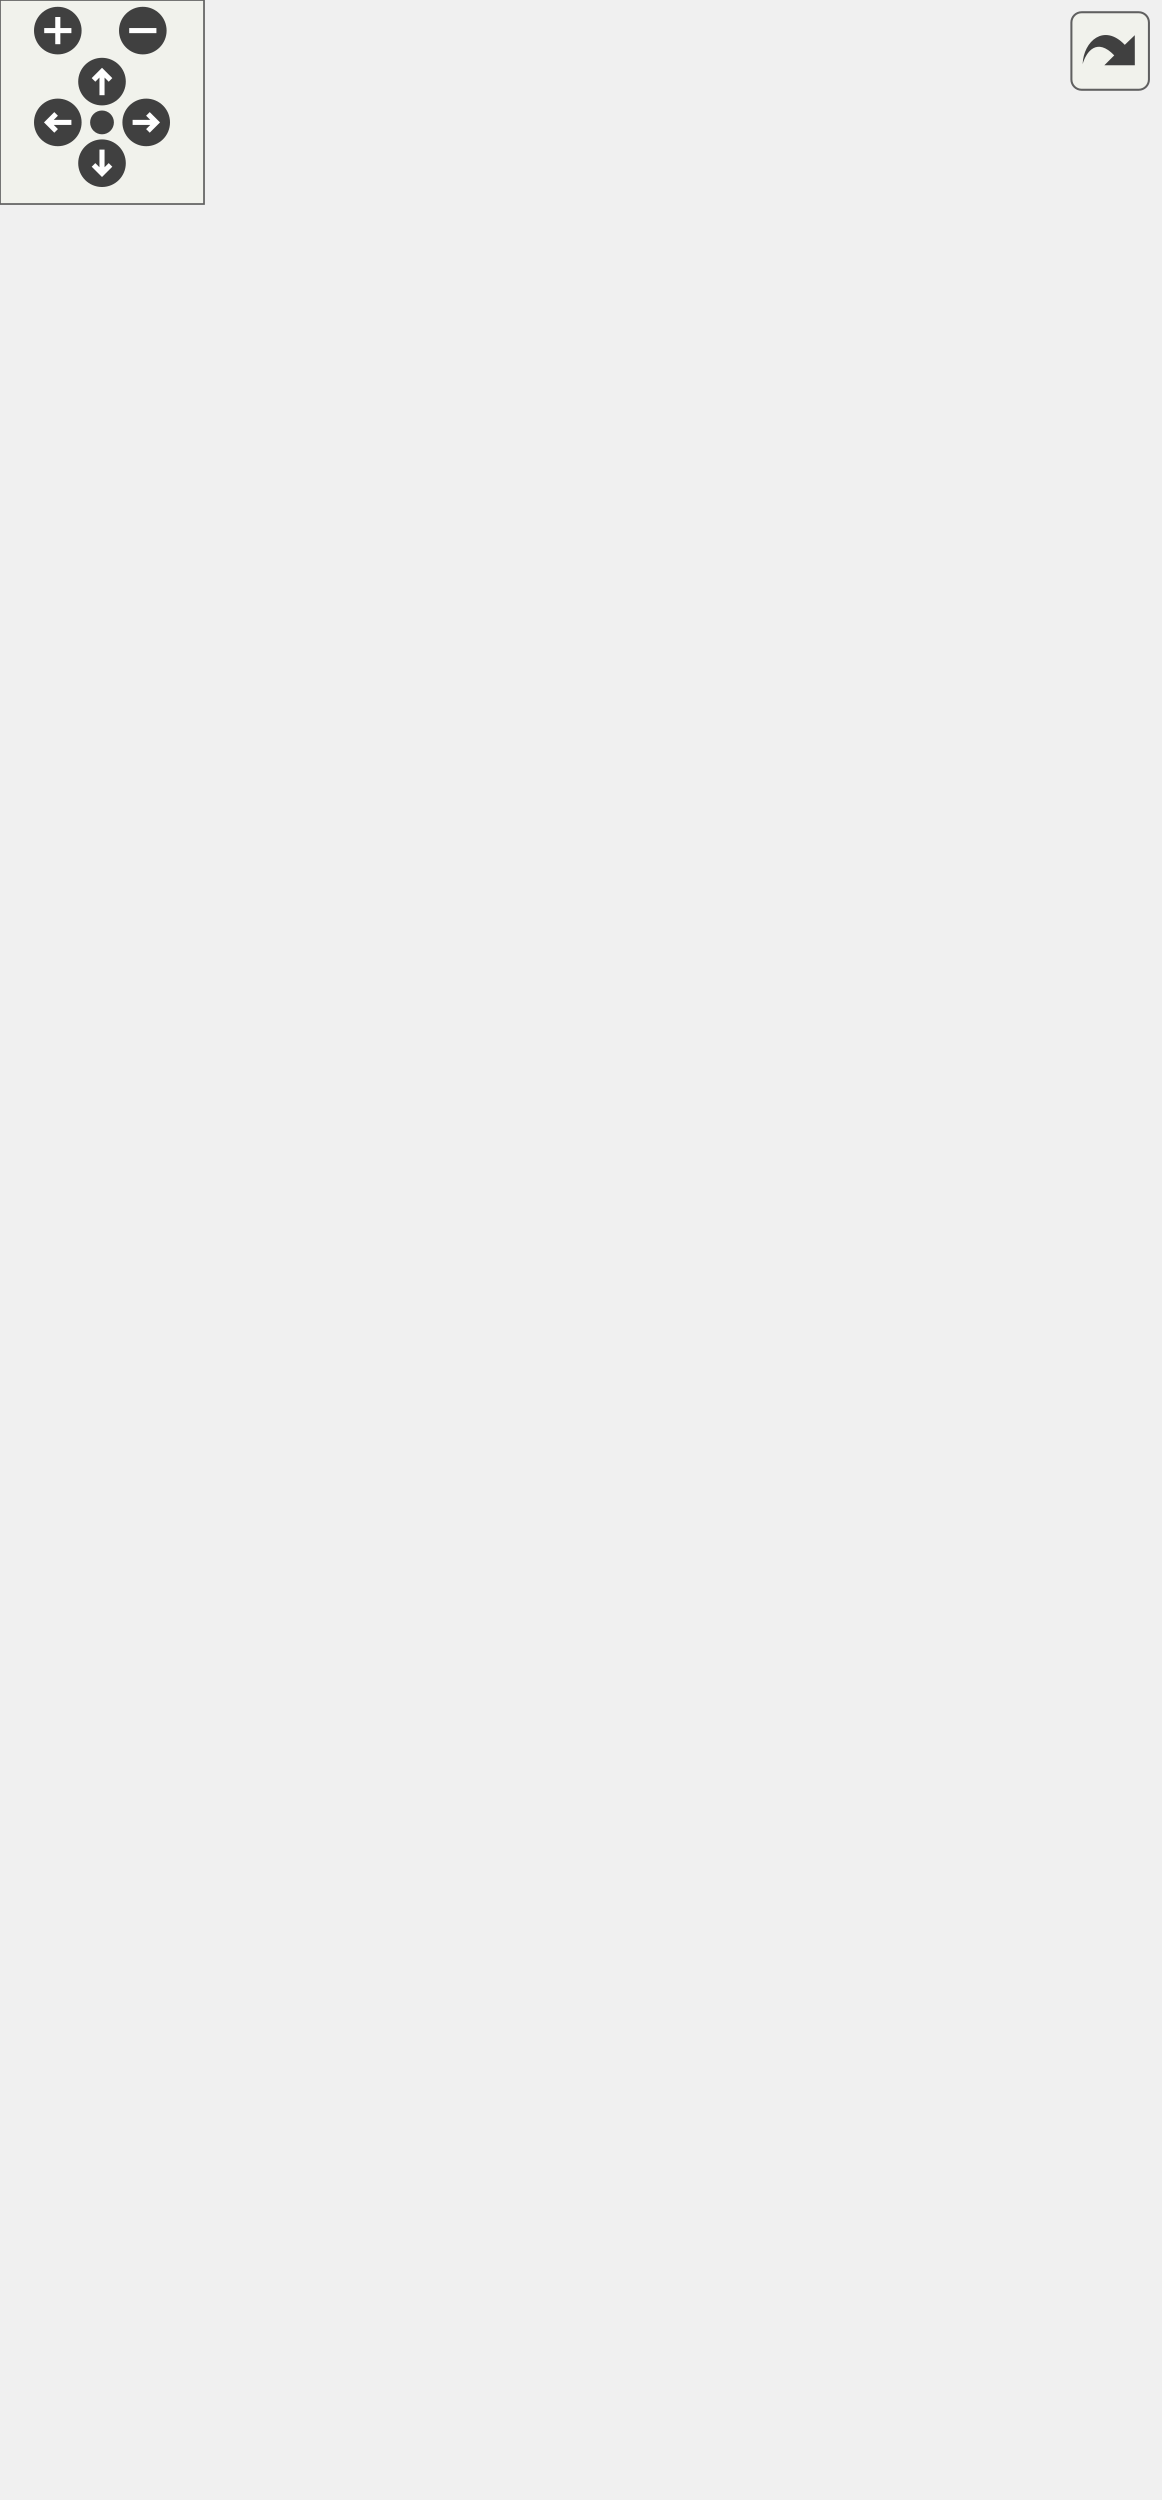
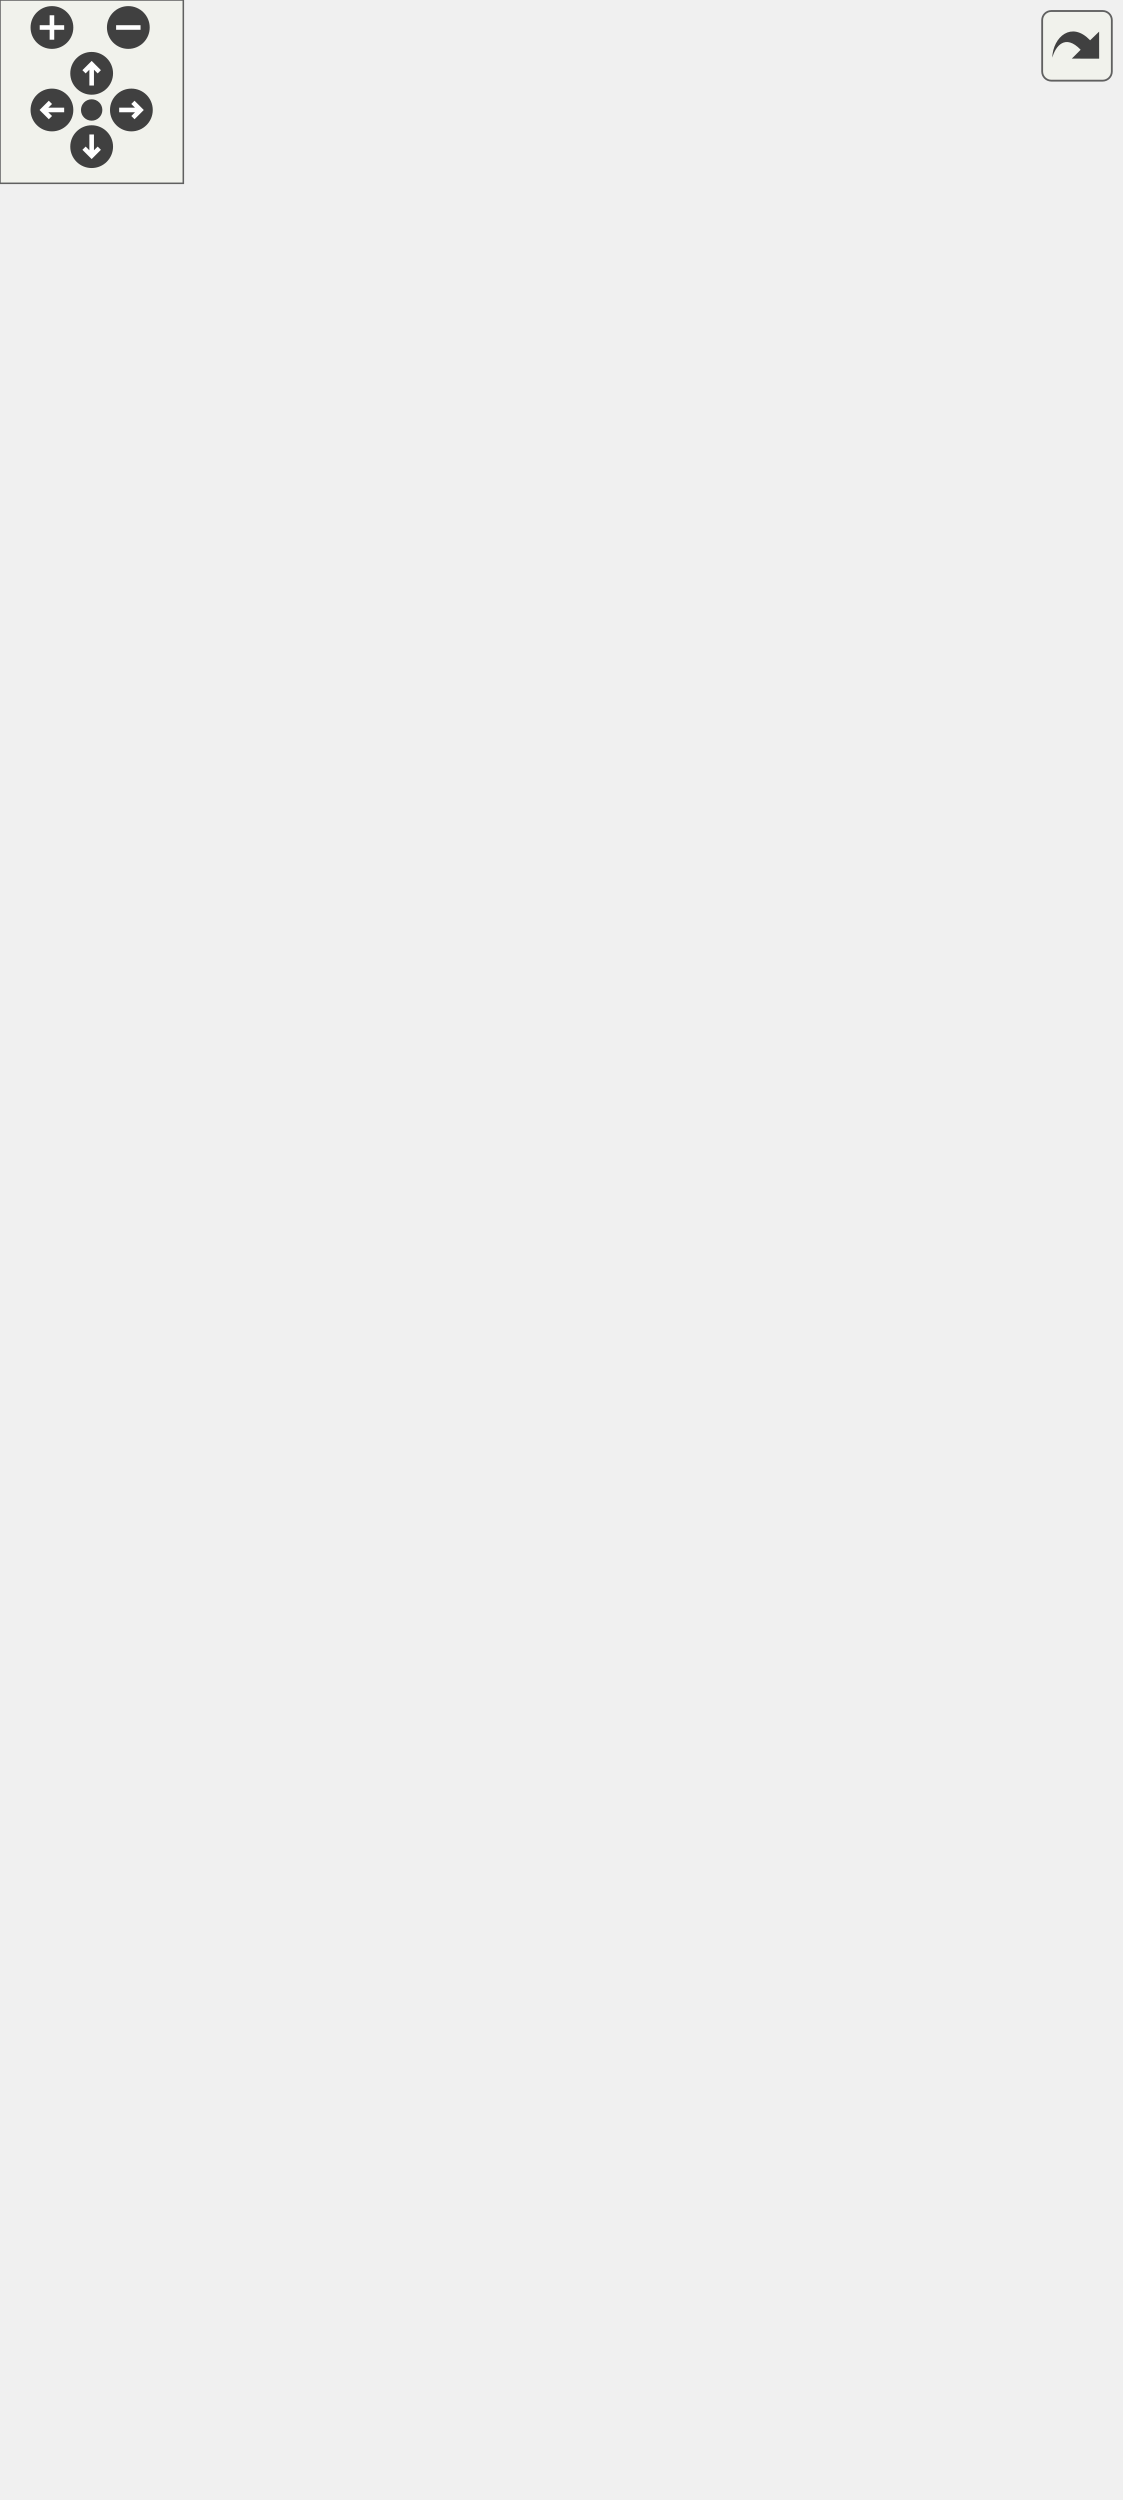
<svg xmlns="http://www.w3.org/2000/svg" xmlns:xlink="http://www.w3.org/1999/xlink" id="main" version="1.1" xml:space="preserve">
  <style type="text/css">
.edge:hover path { stroke: red; }
.edge:hover polygon { stroke: red; fill: red; }
</style>
  <defs>
    <circle id="rim" cx="0" cy="0" r="7" />
    <circle id="rim2" cx="0" cy="0" r="3.5" />
    <g id="zoomPlus">
      <use xlink:href="#rim" fill="#404040">
        <set attributeName="fill" to="#808080" begin="zoomplus.mouseover" end="zoomplus.mouseout" />
      </use>
      <path d="M-4,0h8M0,-4v8" fill="none" stroke="white" stroke-width="1.5" pointer-events="none" />
    </g>
    <g id="zoomMin">
      <use xlink:href="#rim" fill="#404040">
        <set attributeName="fill" to="#808080" begin="zoomminus.mouseover" end="zoomminus.mouseout" />
      </use>
      <path d="M-4,0h8" fill="none" stroke="white" stroke-width="1.5" pointer-events="none" />
    </g>
    <g id="dirArrow">
      <path fill="none" stroke="white" stroke-width="1.5" d="M0,-3.0v7 M-2.5,-0.5L0,-3.0L2.5,-0.5" />
    </g>
    <g id="resetDef">
      <use xlink:href="#rim2" fill="#404040">
        <set attributeName="fill" to="#808080" begin="reset.mouseover" end="reset.mouseout" />
      </use>
    </g>
  </defs>
  <svg id="graph" class="graph">
    <g id="viewport">
      <g id="node1" class="node">
        <g id="a_node1">
          <a xlink:title="A Hotkey that also tracks and reports registration errors.">
-             <polygon fill="#bfbfbf" stroke="black" points="109,-0.5 109,-134.5 254,-134.5 254,-0.5 109,-0.5" />
-             <text text-anchor="start" x="117" y="-122.5" font-family="Helvetica,sans-Serif" font-size="10.00">VolumeControl.Core.Input.</text>
-             <text text-anchor="middle" x="181.5" y="-111.5" font-family="Helvetica,sans-Serif" font-size="10.00">HotkeyWithError</text>
-             <polyline fill="none" stroke="black" points="109,-104.5 254,-104.5 " />
-             <text text-anchor="start" x="117" y="-92.5" font-family="Helvetica,sans-Serif" font-size="10.00">+ ErrorMessage</text>
-             <text text-anchor="start" x="117" y="-81.5" font-family="Helvetica,sans-Serif" font-size="10.00">+ HasError</text>
-             <polyline fill="none" stroke="black" points="109,-74.5 254,-74.5 " />
-             <text text-anchor="start" x="117" y="-62.5" font-family="Helvetica,sans-Serif" font-size="10.00">+ HotkeyWithError()</text>
-             <text text-anchor="start" x="117" y="-51.5" font-family="Helvetica,sans-Serif" font-size="10.00">+ HotkeyWithError()</text>
-             <text text-anchor="start" x="117" y="-40.5" font-family="Helvetica,sans-Serif" font-size="10.00">+ HotkeyWithError()</text>
-             <text text-anchor="start" x="117" y="-29.5" font-family="Helvetica,sans-Serif" font-size="10.00">+ HotkeyWithError()</text>
-             <text text-anchor="start" x="117" y="-18.5" font-family="Helvetica,sans-Serif" font-size="10.00"># Register()</text>
-             <text text-anchor="start" x="117" y="-7.5" font-family="Helvetica,sans-Serif" font-size="10.00"># Unregister()</text>
+             <polygon fill="#bfbfbf" stroke="black" points="140,-0.5 140,-112.5 285,-112.5 285,-0.5 140,-0.5" />
+             <text text-anchor="start" x="148" y="-100.5" font-family="Helvetica,sans-Serif" font-size="10.00">VolumeControl.Core.Input.</text>
+             <text text-anchor="middle" x="212.5" y="-89.5" font-family="Helvetica,sans-Serif" font-size="10.00">HotkeyWithError</text>
+             <polyline fill="none" stroke="black" points="140,-82.5 285,-82.5 " />
+             <text text-anchor="start" x="148" y="-70.5" font-family="Helvetica,sans-Serif" font-size="10.00">+ ErrorMessage</text>
+             <text text-anchor="start" x="148" y="-59.5" font-family="Helvetica,sans-Serif" font-size="10.00">+ HasError</text>
+             <polyline fill="none" stroke="black" points="140,-52.5 285,-52.5 " />
+             <text text-anchor="start" x="148" y="-40.5" font-family="Helvetica,sans-Serif" font-size="10.00">+ HotkeyWithError()</text>
+             <text text-anchor="start" x="148" y="-29.5" font-family="Helvetica,sans-Serif" font-size="10.00">+ HotkeyWithError()</text>
+             <text text-anchor="start" x="148" y="-18.5" font-family="Helvetica,sans-Serif" font-size="10.00">+ HotkeyWithError()</text>
+             <text text-anchor="start" x="148" y="-7.5" font-family="Helvetica,sans-Serif" font-size="10.00">+ HotkeyWithError()</text>
          </a>
        </g>
      </g>
      <g id="node2" class="node">
        <g id="a_node2">
          <a xlink:href="class_volume_control_1_1_core_1_1_input_1_1_hotkey.html" target="_top" xlink:title="A hotkey that executes an action when pressed.">
-             <polygon fill="none" stroke="black" points="107,-171.5 107,-459.5 256,-459.5 256,-171.5 107,-171.5" />
-             <text text-anchor="middle" x="181.5" y="-447.5" font-family="Helvetica,sans-Serif" font-size="10.00">Hotkey</text>
-             <polyline fill="none" stroke="black" points="107,-440.5 256,-440.5 " />
-             <text text-anchor="start" x="115" y="-428.5" font-family="Helvetica,sans-Serif" font-size="10.00">+ ID</text>
-             <text text-anchor="start" x="115" y="-417.5" font-family="Helvetica,sans-Serif" font-size="10.00">+ Name</text>
-             <text text-anchor="start" x="115" y="-406.5" font-family="Helvetica,sans-Serif" font-size="10.00">+ Key</text>
-             <text text-anchor="start" x="115" y="-395.5" font-family="Helvetica,sans-Serif" font-size="10.00">+ Modifiers</text>
-             <text text-anchor="start" x="115" y="-384.5" font-family="Helvetica,sans-Serif" font-size="10.00">+ Alt</text>
-             <text text-anchor="start" x="115" y="-373.5" font-family="Helvetica,sans-Serif" font-size="10.00">+ Shift</text>
-             <text text-anchor="start" x="115" y="-362.5" font-family="Helvetica,sans-Serif" font-size="10.00">+ Ctrl</text>
-             <text text-anchor="start" x="115" y="-351.5" font-family="Helvetica,sans-Serif" font-size="10.00">+ Win</text>
-             <text text-anchor="start" x="115" y="-340.5" font-family="Helvetica,sans-Serif" font-size="10.00">+ NoRepeat</text>
-             <text text-anchor="start" x="115" y="-329.5" font-family="Helvetica,sans-Serif" font-size="10.00">+ MessageHook</text>
-             <text text-anchor="start" x="115" y="-318.5" font-family="Helvetica,sans-Serif" font-size="10.00">+ IsRegistered</text>
-             <text text-anchor="start" x="115" y="-307.5" font-family="Helvetica,sans-Serif" font-size="10.00">+ Action</text>
-             <polyline fill="none" stroke="black" points="107,-300.5 256,-300.5 " />
-             <text text-anchor="start" x="115" y="-288.5" font-family="Helvetica,sans-Serif" font-size="10.00">+ Hotkey()</text>
-             <text text-anchor="start" x="115" y="-277.5" font-family="Helvetica,sans-Serif" font-size="10.00">+ Hotkey()</text>
-             <text text-anchor="start" x="115" y="-266.5" font-family="Helvetica,sans-Serif" font-size="10.00">+ Hotkey()</text>
-             <text text-anchor="start" x="115" y="-255.5" font-family="Helvetica,sans-Serif" font-size="10.00">+ Hotkey()</text>
-             <text text-anchor="start" x="115" y="-244.5" font-family="Helvetica,sans-Serif" font-size="10.00">+ GetNewID()</text>
-             <text text-anchor="start" x="115" y="-233.5" font-family="Helvetica,sans-Serif" font-size="10.00">+ Dispose()</text>
-             <text text-anchor="start" x="115" y="-222.5" font-family="Helvetica,sans-Serif" font-size="10.00"># NotifyPropertyChanged()</text>
-             <text text-anchor="start" x="115" y="-211.5" font-family="Helvetica,sans-Serif" font-size="10.00"># Register()</text>
-             <text text-anchor="start" x="115" y="-200.5" font-family="Helvetica,sans-Serif" font-size="10.00"># Unregister()</text>
-             <text text-anchor="start" x="115" y="-189.5" font-family="Helvetica,sans-Serif" font-size="10.00"># Reregister()</text>
-             <text text-anchor="start" x="115" y="-178.5" font-family="Helvetica,sans-Serif" font-size="10.00"># Dispose()</text>
+             <polygon fill="none" stroke="black" points="138,-149.5 138,-459.5 287,-459.5 287,-149.5 138,-149.5" />
+             <text text-anchor="middle" x="212.5" y="-447.5" font-family="Helvetica,sans-Serif" font-size="10.00">Hotkey</text>
+             <polyline fill="none" stroke="black" points="138,-440.5 287,-440.5 " />
+             <text text-anchor="start" x="146" y="-428.5" font-family="Helvetica,sans-Serif" font-size="10.00">+ ID</text>
+             <text text-anchor="start" x="146" y="-417.5" font-family="Helvetica,sans-Serif" font-size="10.00">+ Name</text>
+             <text text-anchor="start" x="146" y="-406.5" font-family="Helvetica,sans-Serif" font-size="10.00">+ Key</text>
+             <text text-anchor="start" x="146" y="-395.5" font-family="Helvetica,sans-Serif" font-size="10.00">+ Modifiers</text>
+             <text text-anchor="start" x="146" y="-384.5" font-family="Helvetica,sans-Serif" font-size="10.00">+ Alt</text>
+             <text text-anchor="start" x="146" y="-373.5" font-family="Helvetica,sans-Serif" font-size="10.00">+ Shift</text>
+             <text text-anchor="start" x="146" y="-362.5" font-family="Helvetica,sans-Serif" font-size="10.00">+ Ctrl</text>
+             <text text-anchor="start" x="146" y="-351.5" font-family="Helvetica,sans-Serif" font-size="10.00">+ Win</text>
+             <text text-anchor="start" x="146" y="-340.5" font-family="Helvetica,sans-Serif" font-size="10.00">+ NoRepeat</text>
+             <text text-anchor="start" x="146" y="-329.5" font-family="Helvetica,sans-Serif" font-size="10.00">+ MessageHook</text>
+             <text text-anchor="start" x="146" y="-318.5" font-family="Helvetica,sans-Serif" font-size="10.00">+ IsRegistered</text>
+             <text text-anchor="start" x="146" y="-307.5" font-family="Helvetica,sans-Serif" font-size="10.00">+ Action</text>
+             <polyline fill="none" stroke="black" points="138,-300.5 287,-300.5 " />
+             <text text-anchor="start" x="146" y="-288.5" font-family="Helvetica,sans-Serif" font-size="10.00">+ Hotkey()</text>
+             <text text-anchor="start" x="146" y="-277.5" font-family="Helvetica,sans-Serif" font-size="10.00">+ Hotkey()</text>
+             <text text-anchor="start" x="146" y="-266.5" font-family="Helvetica,sans-Serif" font-size="10.00">+ Hotkey()</text>
+             <text text-anchor="start" x="146" y="-255.5" font-family="Helvetica,sans-Serif" font-size="10.00">+ Hotkey()</text>
+             <text text-anchor="start" x="146" y="-244.5" font-family="Helvetica,sans-Serif" font-size="10.00">+ GetNewID()</text>
+             <text text-anchor="start" x="146" y="-233.5" font-family="Helvetica,sans-Serif" font-size="10.00">+ Dispose()</text>
+             <text text-anchor="start" x="146" y="-222.5" font-family="Helvetica,sans-Serif" font-size="10.00">~ NotifyPressed()</text>
+             <text text-anchor="start" x="146" y="-211.5" font-family="Helvetica,sans-Serif" font-size="10.00">~ NotifyRegistered()</text>
+             <text text-anchor="start" x="146" y="-200.5" font-family="Helvetica,sans-Serif" font-size="10.00">~ NotifyUnregistered()</text>
+             <text text-anchor="start" x="146" y="-189.5" font-family="Helvetica,sans-Serif" font-size="10.00"># NotifyPropertyChanged()</text>
+             <text text-anchor="start" x="146" y="-178.5" font-family="Helvetica,sans-Serif" font-size="10.00"># RegisterHotkey()</text>
+             <text text-anchor="start" x="146" y="-167.5" font-family="Helvetica,sans-Serif" font-size="10.00"># UnregisterHotkey()</text>
+             <text text-anchor="start" x="146" y="-156.5" font-family="Helvetica,sans-Serif" font-size="10.00"># Dispose()</text>
          </a>
        </g>
      </g>
      <g id="edge1" class="edge">
-         <path fill="none" stroke="midnightblue" d="M181.5,-161.37C181.5,-152.19 181.5,-143.26 181.5,-134.79" />
-         <polygon fill="none" stroke="midnightblue" points="178,-161.4 181.5,-171.4 185,-161.4 178,-161.4" />
+         <path fill="none" stroke="midnightblue" d="M212.5,-139.23C212.5,-129.92 212.5,-120.98 212.5,-112.64" />
+         <polygon fill="none" stroke="midnightblue" points="209,-139.45 212.5,-149.45 216,-139.45 209,-139.45" />
      </g>
      <g id="node3" class="node">
        <g id="a_node3">
          <a xlink:href="interface_volume_control_1_1_core_1_1_input_1_1_i_hotkey.html" target="_top" xlink:title="Represents a Win32 global hotkey.">
-             <polygon fill="none" stroke="black" points="0,-496.5 0,-674.5 97,-674.5 97,-496.5 0,-496.5" />
-             <text text-anchor="middle" x="48.5" y="-662.5" font-family="Helvetica,sans-Serif" font-size="10.00">IHotkey</text>
-             <polyline fill="none" stroke="black" points="0,-655.5 97,-655.5 " />
-             <text text-anchor="start" x="8" y="-643.5" font-family="Helvetica,sans-Serif" font-size="10.00">+ Name</text>
-             <text text-anchor="start" x="8" y="-632.5" font-family="Helvetica,sans-Serif" font-size="10.00">+ ID</text>
-             <text text-anchor="start" x="8" y="-621.5" font-family="Helvetica,sans-Serif" font-size="10.00">+ Key</text>
-             <text text-anchor="start" x="8" y="-610.5" font-family="Helvetica,sans-Serif" font-size="10.00">+ Modifiers</text>
-             <text text-anchor="start" x="8" y="-599.5" font-family="Helvetica,sans-Serif" font-size="10.00">+ Alt</text>
-             <text text-anchor="start" x="8" y="-588.5" font-family="Helvetica,sans-Serif" font-size="10.00">+ Shift</text>
-             <text text-anchor="start" x="8" y="-577.5" font-family="Helvetica,sans-Serif" font-size="10.00">+ Ctrl</text>
-             <text text-anchor="start" x="8" y="-566.5" font-family="Helvetica,sans-Serif" font-size="10.00">+ Win</text>
-             <text text-anchor="start" x="8" y="-555.5" font-family="Helvetica,sans-Serif" font-size="10.00">+ NoRepeat</text>
-             <text text-anchor="start" x="8" y="-544.5" font-family="Helvetica,sans-Serif" font-size="10.00">+ MessageHook</text>
-             <text text-anchor="start" x="8" y="-533.5" font-family="Helvetica,sans-Serif" font-size="10.00">+ IsRegistered</text>
-             <text text-anchor="start" x="8" y="-522.5" font-family="Helvetica,sans-Serif" font-size="10.00">+ Action</text>
-             <polyline fill="none" stroke="black" points="0,-515.5 97,-515.5 " />
-             <text text-anchor="middle" x="48.5" y="-503.5" font-family="Helvetica,sans-Serif" font-size="10.00"> </text>
+             <polygon fill="none" stroke="black" points="168,-496.5 168,-663.5 257,-663.5 257,-496.5 168,-496.5" />
+             <text text-anchor="middle" x="212.5" y="-651.5" font-family="Helvetica,sans-Serif" font-size="10.00">IHotkey</text>
+             <polyline fill="none" stroke="black" points="168,-644.5 257,-644.5 " />
+             <text text-anchor="start" x="176" y="-632.5" font-family="Helvetica,sans-Serif" font-size="10.00">+ Name</text>
+             <text text-anchor="start" x="176" y="-621.5" font-family="Helvetica,sans-Serif" font-size="10.00">+ ID</text>
+             <text text-anchor="start" x="176" y="-610.5" font-family="Helvetica,sans-Serif" font-size="10.00">+ Key</text>
+             <text text-anchor="start" x="176" y="-599.5" font-family="Helvetica,sans-Serif" font-size="10.00">+ Modifiers</text>
+             <text text-anchor="start" x="176" y="-588.5" font-family="Helvetica,sans-Serif" font-size="10.00">+ Alt</text>
+             <text text-anchor="start" x="176" y="-577.5" font-family="Helvetica,sans-Serif" font-size="10.00">+ Shift</text>
+             <text text-anchor="start" x="176" y="-566.5" font-family="Helvetica,sans-Serif" font-size="10.00">+ Ctrl</text>
+             <text text-anchor="start" x="176" y="-555.5" font-family="Helvetica,sans-Serif" font-size="10.00">+ Win</text>
+             <text text-anchor="start" x="176" y="-544.5" font-family="Helvetica,sans-Serif" font-size="10.00">+ NoRepeat</text>
+             <text text-anchor="start" x="176" y="-533.5" font-family="Helvetica,sans-Serif" font-size="10.00">+ IsRegistered</text>
+             <text text-anchor="start" x="176" y="-522.5" font-family="Helvetica,sans-Serif" font-size="10.00">+ Action</text>
+             <polyline fill="none" stroke="black" points="168,-515.5 257,-515.5 " />
+             <text text-anchor="middle" x="212.5" y="-503.5" font-family="Helvetica,sans-Serif" font-size="10.00"> </text>
          </a>
        </g>
      </g>
      <g id="edge2" class="edge">
-         <path fill="none" stroke="midnightblue" d="M96.79,-487.19C101.21,-478.29 105.74,-469.15 110.31,-459.96" />
-         <polygon fill="none" stroke="midnightblue" points="93.54,-485.86 92.23,-496.38 99.81,-488.97 93.54,-485.86" />
+         <path fill="none" stroke="midnightblue" d="M212.5,-486.18C212.5,-477.53 212.5,-468.62 212.5,-459.6" />
+         <polygon fill="none" stroke="midnightblue" points="209,-486.2 212.5,-496.2 216,-486.2 209,-486.2" />
      </g>
      <g id="node4" class="node">
        <g id="a_node4">
-           <a xlink:title=" ">
-             <polygon fill="none" stroke="#bfbfbf" points="115,-557 115,-614 248,-614 248,-557 115,-557" />
-             <text text-anchor="middle" x="181.5" y="-602" font-family="Helvetica,sans-Serif" font-size="10.00">INotifyPropertyChanged</text>
-             <polyline fill="none" stroke="#bfbfbf" points="115,-595 248,-595 " />
-             <text text-anchor="middle" x="181.5" y="-583" font-family="Helvetica,sans-Serif" font-size="10.00"> </text>
-             <polyline fill="none" stroke="#bfbfbf" points="115,-576 248,-576 " />
-             <text text-anchor="middle" x="181.5" y="-564" font-family="Helvetica,sans-Serif" font-size="10.00"> </text>
+           <a xlink:href="interface_volume_control_1_1_core_1_1_input_1_1_i_hotkey_message_hook.html" target="_top" xlink:title="Represents an object that can be added to the hotkey message hook system.">
+             <polygon fill="none" stroke="black" points="151,-700.5 151,-757.5 274,-757.5 274,-700.5 151,-700.5" />
+             <text text-anchor="middle" x="212.5" y="-745.5" font-family="Helvetica,sans-Serif" font-size="10.00">IHotkeyMessageHook</text>
+             <polyline fill="none" stroke="black" points="151,-738.5 274,-738.5 " />
+             <text text-anchor="start" x="159" y="-726.5" font-family="Helvetica,sans-Serif" font-size="10.00">+ MessageHook</text>
+             <polyline fill="none" stroke="black" points="151,-719.5 274,-719.5 " />
+             <text text-anchor="middle" x="212.5" y="-707.5" font-family="Helvetica,sans-Serif" font-size="10.00"> </text>
          </a>
        </g>
      </g>
      <g id="edge3" class="edge">
-         <path fill="none" stroke="midnightblue" d="M181.5,-546.74C181.5,-523.47 181.5,-492 181.5,-459.81" />
-         <polygon fill="none" stroke="midnightblue" points="178,-546.83 181.5,-556.83 185,-546.83 178,-546.83" />
+         <path fill="none" stroke="midnightblue" d="M212.5,-690.35C212.5,-682.08 212.5,-673.01 212.5,-663.74" />
+         <polygon fill="none" stroke="midnightblue" points="209,-690.35 212.5,-700.35 216,-690.35 209,-690.35" />
      </g>
      <g id="node5" class="node">
        <g id="a_node5">
          <a xlink:title=" ">
-             <polygon fill="none" stroke="#bfbfbf" points="266.5,-557 266.5,-614 340.5,-614 340.5,-557 266.5,-557" />
-             <text text-anchor="middle" x="303.5" y="-602" font-family="Helvetica,sans-Serif" font-size="10.00">IDisposable</text>
-             <polyline fill="none" stroke="#bfbfbf" points="266.5,-595 340.5,-595 " />
-             <text text-anchor="middle" x="303.5" y="-583" font-family="Helvetica,sans-Serif" font-size="10.00"> </text>
-             <polyline fill="none" stroke="#bfbfbf" points="266.5,-576 340.5,-576 " />
-             <text text-anchor="middle" x="303.5" y="-564" font-family="Helvetica,sans-Serif" font-size="10.00"> </text>
-           </a>
-         </g>
+             <polygon fill="none" stroke="#bfbfbf" points="0,-700.5 0,-757.5 133,-757.5 133,-700.5 0,-700.5" />
+             <text text-anchor="middle" x="66.5" y="-745.5" font-family="Helvetica,sans-Serif" font-size="10.00">INotifyPropertyChanged</text>
+             <polyline fill="none" stroke="#bfbfbf" points="0,-738.5 133,-738.5 " />
+             <text text-anchor="middle" x="66.5" y="-726.5" font-family="Helvetica,sans-Serif" font-size="10.00"> </text>
+             <polyline fill="none" stroke="#bfbfbf" points="0,-719.5 133,-719.5 " />
+             <text text-anchor="middle" x="66.5" y="-707.5" font-family="Helvetica,sans-Serif" font-size="10.00"> </text>
+           </a>
+         </g>
+       </g>
+       <g id="edge6" class="edge">
+         <path fill="none" stroke="midnightblue" d="M79.44,-690.56C97.28,-638.94 130.49,-542.82 159.27,-459.53" />
+         <polygon fill="none" stroke="midnightblue" points="76.04,-689.68 76.08,-700.28 82.65,-691.97 76.04,-689.68" />
      </g>
      <g id="edge4" class="edge">
-         <path fill="none" stroke="midnightblue" d="M286.74,-547.68C276.1,-524.32 261.59,-492.43 246.74,-459.81" />
-         <polygon fill="none" stroke="midnightblue" points="283.57,-549.18 290.9,-556.83 289.95,-546.28 283.57,-549.18" />
+         <path fill="none" stroke="midnightblue" d="M101.07,-693.19C121.07,-673.05 146.46,-647.5 167.95,-625.86" />
+         <polygon fill="none" stroke="midnightblue" points="98.53,-690.79 93.96,-700.35 103.49,-695.72 98.53,-690.79" />
+       </g>
+       <g id="node6" class="node">
+         <g id="a_node6">
+           <a xlink:title=" ">
+             <polygon fill="none" stroke="#bfbfbf" points="292.5,-700.5 292.5,-757.5 366.5,-757.5 366.5,-700.5 292.5,-700.5" />
+             <text text-anchor="middle" x="329.5" y="-745.5" font-family="Helvetica,sans-Serif" font-size="10.00">IDisposable</text>
+             <polyline fill="none" stroke="#bfbfbf" points="292.5,-738.5 366.5,-738.5 " />
+             <text text-anchor="middle" x="329.5" y="-726.5" font-family="Helvetica,sans-Serif" font-size="10.00"> </text>
+             <polyline fill="none" stroke="#bfbfbf" points="292.5,-719.5 366.5,-719.5 " />
+             <text text-anchor="middle" x="329.5" y="-707.5" font-family="Helvetica,sans-Serif" font-size="10.00"> </text>
+           </a>
+         </g>
+       </g>
+       <g id="edge7" class="edge">
+         <path fill="none" stroke="midnightblue" d="M319.24,-690.7C306.62,-644.86 284.53,-564.69 265.5,-496 262.22,-484.17 258.83,-471.93 255.41,-459.63" />
+         <polygon fill="none" stroke="midnightblue" points="315.91,-691.78 321.93,-700.5 322.65,-689.93 315.91,-691.78" />
+       </g>
+       <g id="edge5" class="edge">
+         <path fill="none" stroke="midnightblue" d="M301.25,-692.51C288.04,-675.91 271.99,-655.74 257.18,-637.14" />
+         <polygon fill="none" stroke="midnightblue" points="298.53,-694.71 307.49,-700.35 304,-690.35 298.53,-694.71" />
      </g>
    </g>
  </svg>
  <g id="navigator" transform="translate(0 0)" fill="#404254">
    <rect fill="#f2f5e9" fill-opacity="0.5" stroke="#606060" stroke-width=".5" x="0" y="0" width="60" height="60" />
    <use id="zoomplus" xlink:href="#zoomPlus" x="17" y="9" />
    <use id="zoomminus" xlink:href="#zoomMin" x="42" y="9" />
    <use id="reset" xlink:href="#resetDef" x="30" y="36" />
    <g id="arrowUp" xlink:href="#dirArrow" transform="translate(30 24)">
      <use xlink:href="#rim" fill="#404040">
        <set attributeName="fill" to="#808080" begin="arrowUp.mouseover" end="arrowUp.mouseout" />
      </use>
      <path fill="none" stroke="white" stroke-width="1.5" d="M0,-3.0v7 M-2.5,-0.5L0,-3.0L2.5,-0.5" />
    </g>
    <g id="arrowRight" xlink:href="#dirArrow" transform="rotate(90) translate(36 -43)">
      <use xlink:href="#rim" fill="#404040">
        <set attributeName="fill" to="#808080" begin="arrowRight.mouseover" end="arrowRight.mouseout" />
      </use>
      <path fill="none" stroke="white" stroke-width="1.5" d="M0,-3.0v7 M-2.5,-0.5L0,-3.0L2.5,-0.5" />
    </g>
    <g id="arrowDown" xlink:href="#dirArrow" transform="rotate(180) translate(-30 -48)">
      <use xlink:href="#rim" fill="#404040">
        <set attributeName="fill" to="#808080" begin="arrowDown.mouseover" end="arrowDown.mouseout" />
      </use>
      <path fill="none" stroke="white" stroke-width="1.5" d="M0,-3.0v7 M-2.5,-0.5L0,-3.0L2.5,-0.5" />
    </g>
    <g id="arrowLeft" xlink:href="#dirArrow" transform="rotate(270) translate(-36 17)">
      <use xlink:href="#rim" fill="#404040">
        <set attributeName="fill" to="#808080" begin="arrowLeft.mouseover" end="arrowLeft.mouseout" />
      </use>
      <path fill="none" stroke="white" stroke-width="1.5" d="M0,-3.0v7 M-2.5,-0.5L0,-3.0L2.5,-0.5" />
    </g>
  </g>
  <svg viewBox="0 0 15 15" width="100%" height="30px" preserveAspectRatio="xMaxYMin meet">
    <g id="arrow_out" transform="scale(0.3 0.3)">
      <a xlink:href="class_volume_control_1_1_core_1_1_input_1_1_hotkey_with_error__inherit__graph_org.svg" target="_base">
        <rect id="button" ry="5" rx="5" y="6" x="6" height="38" width="38" fill="#f2f5e9" fill-opacity="0.5" stroke="#606060" stroke-width="1.0" />
        <path id="arrow" d="M 11.5,31.437 C 11.94,20.098 22.043,11.323 32.159,21.979 L 37.069,17.246 C 37.069,17.246 37.088,32 37.088,32 L 22.16,31.978 C 22.16,31.978 26.998,27.14 26.998,27.14 C 18.529,18.264 13.292,25.23 11.5,31.437 z" style="fill:#404040;" />
      </a>
    </g>
  </svg>
</svg>
